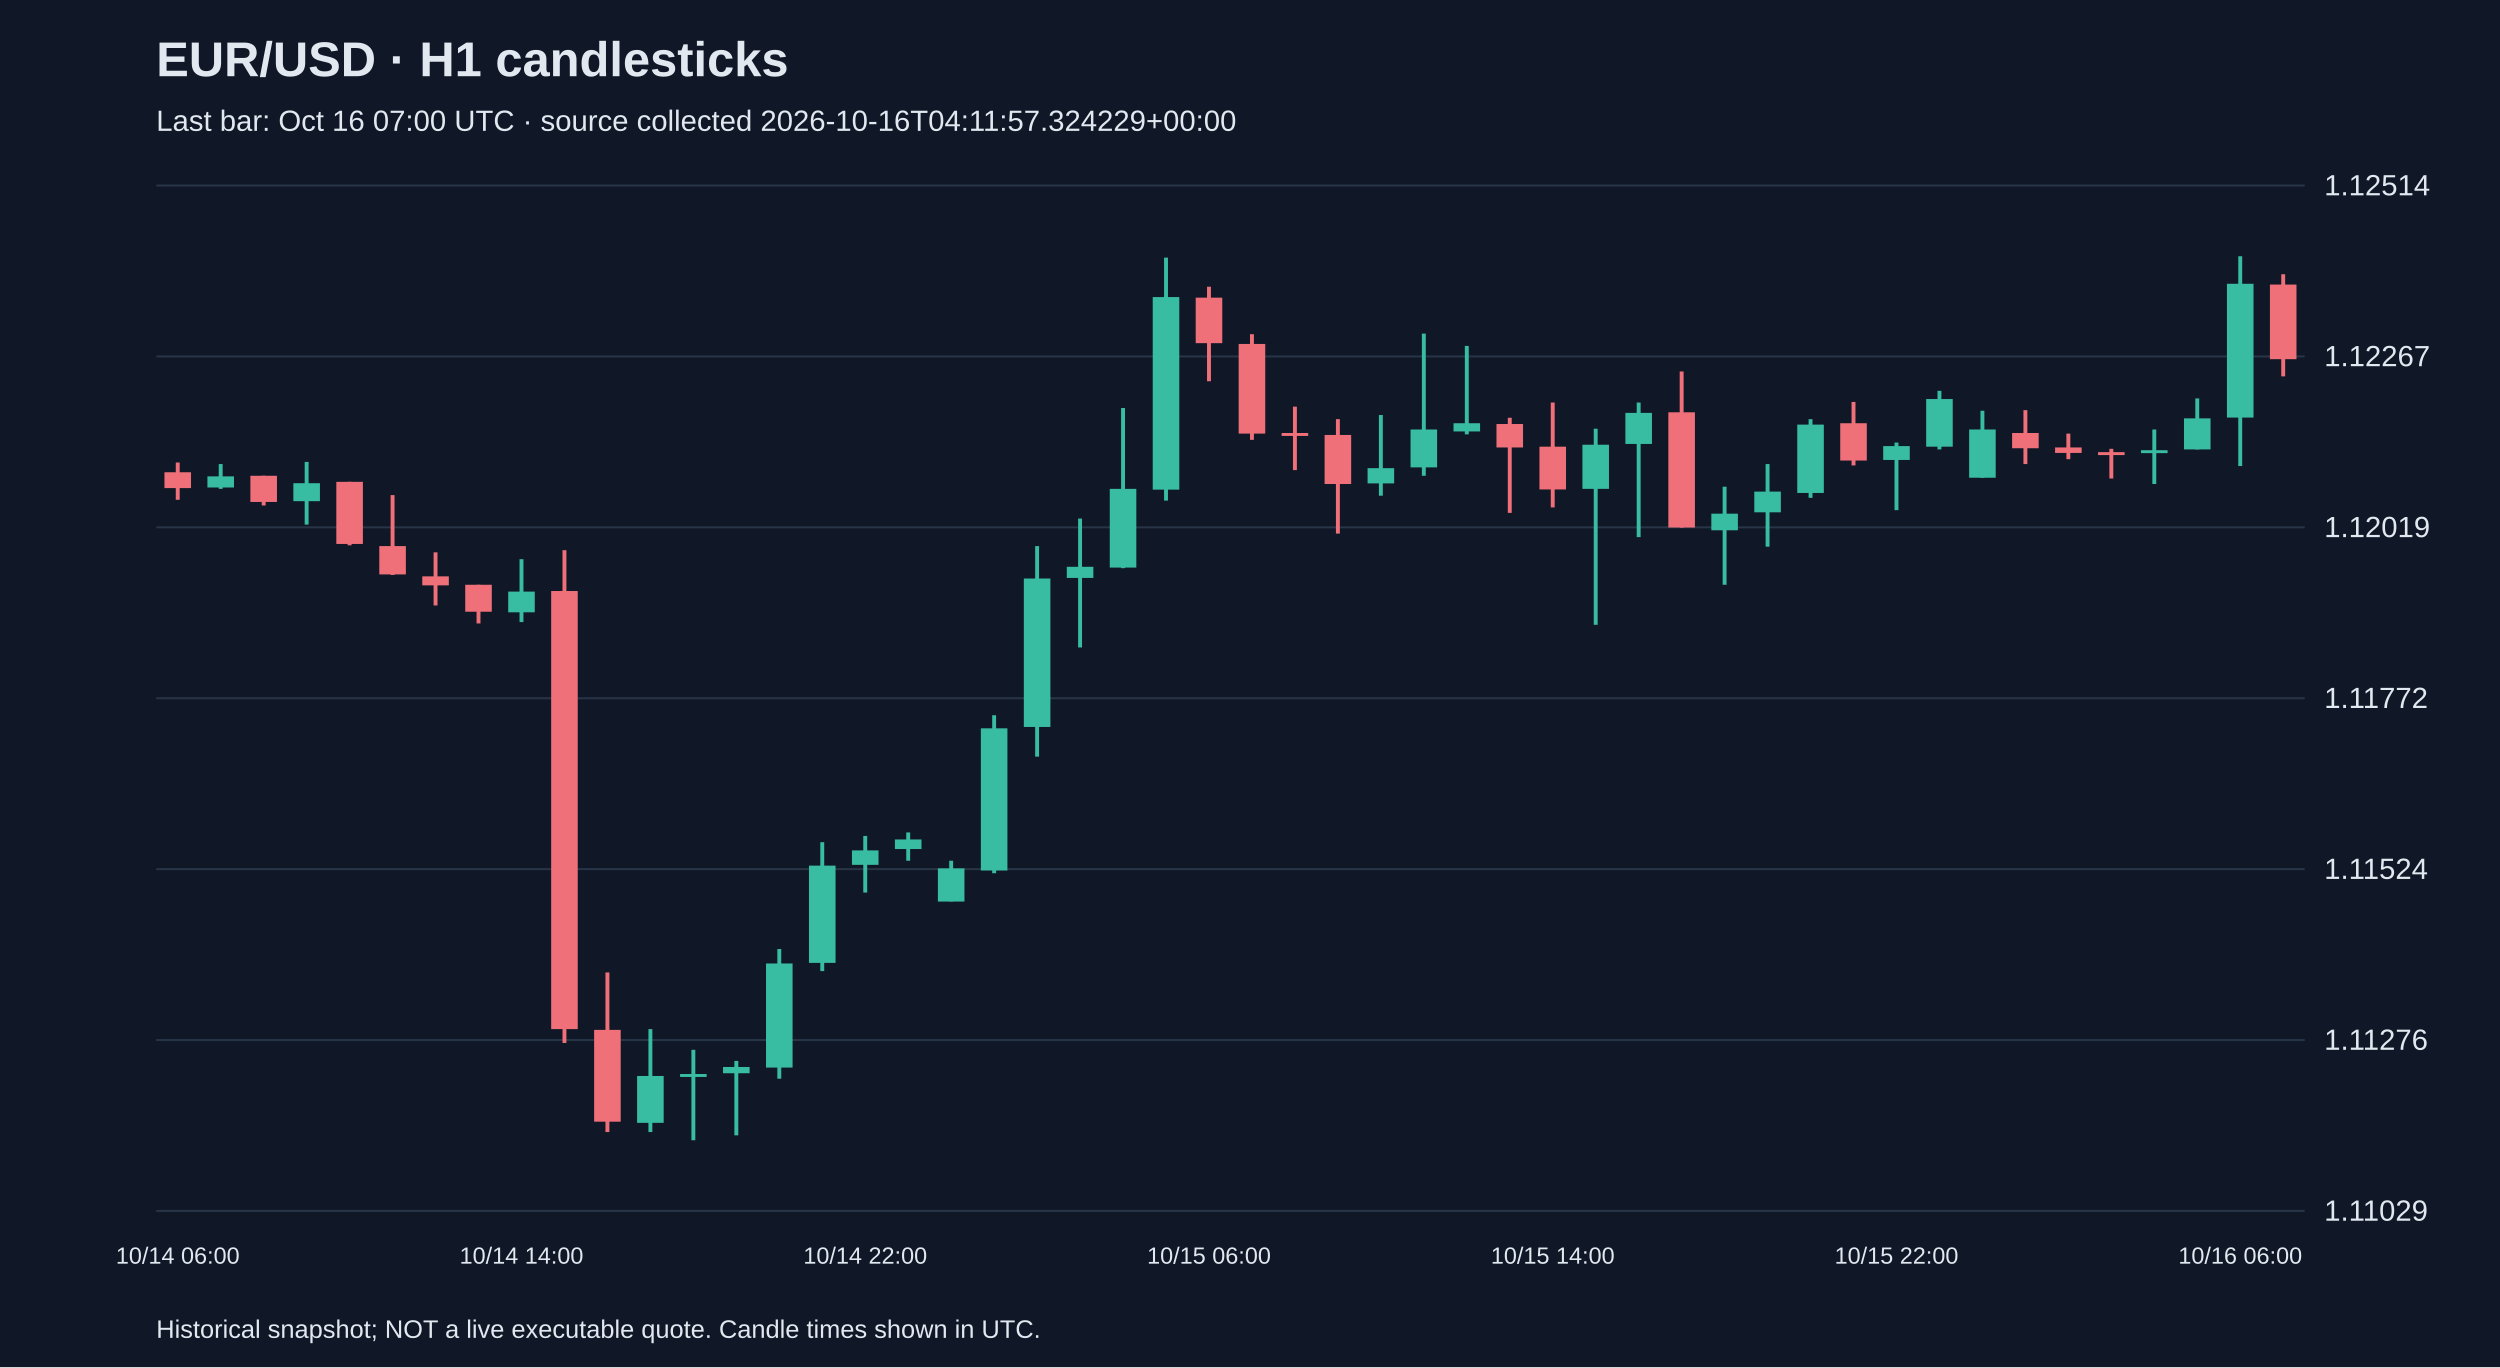
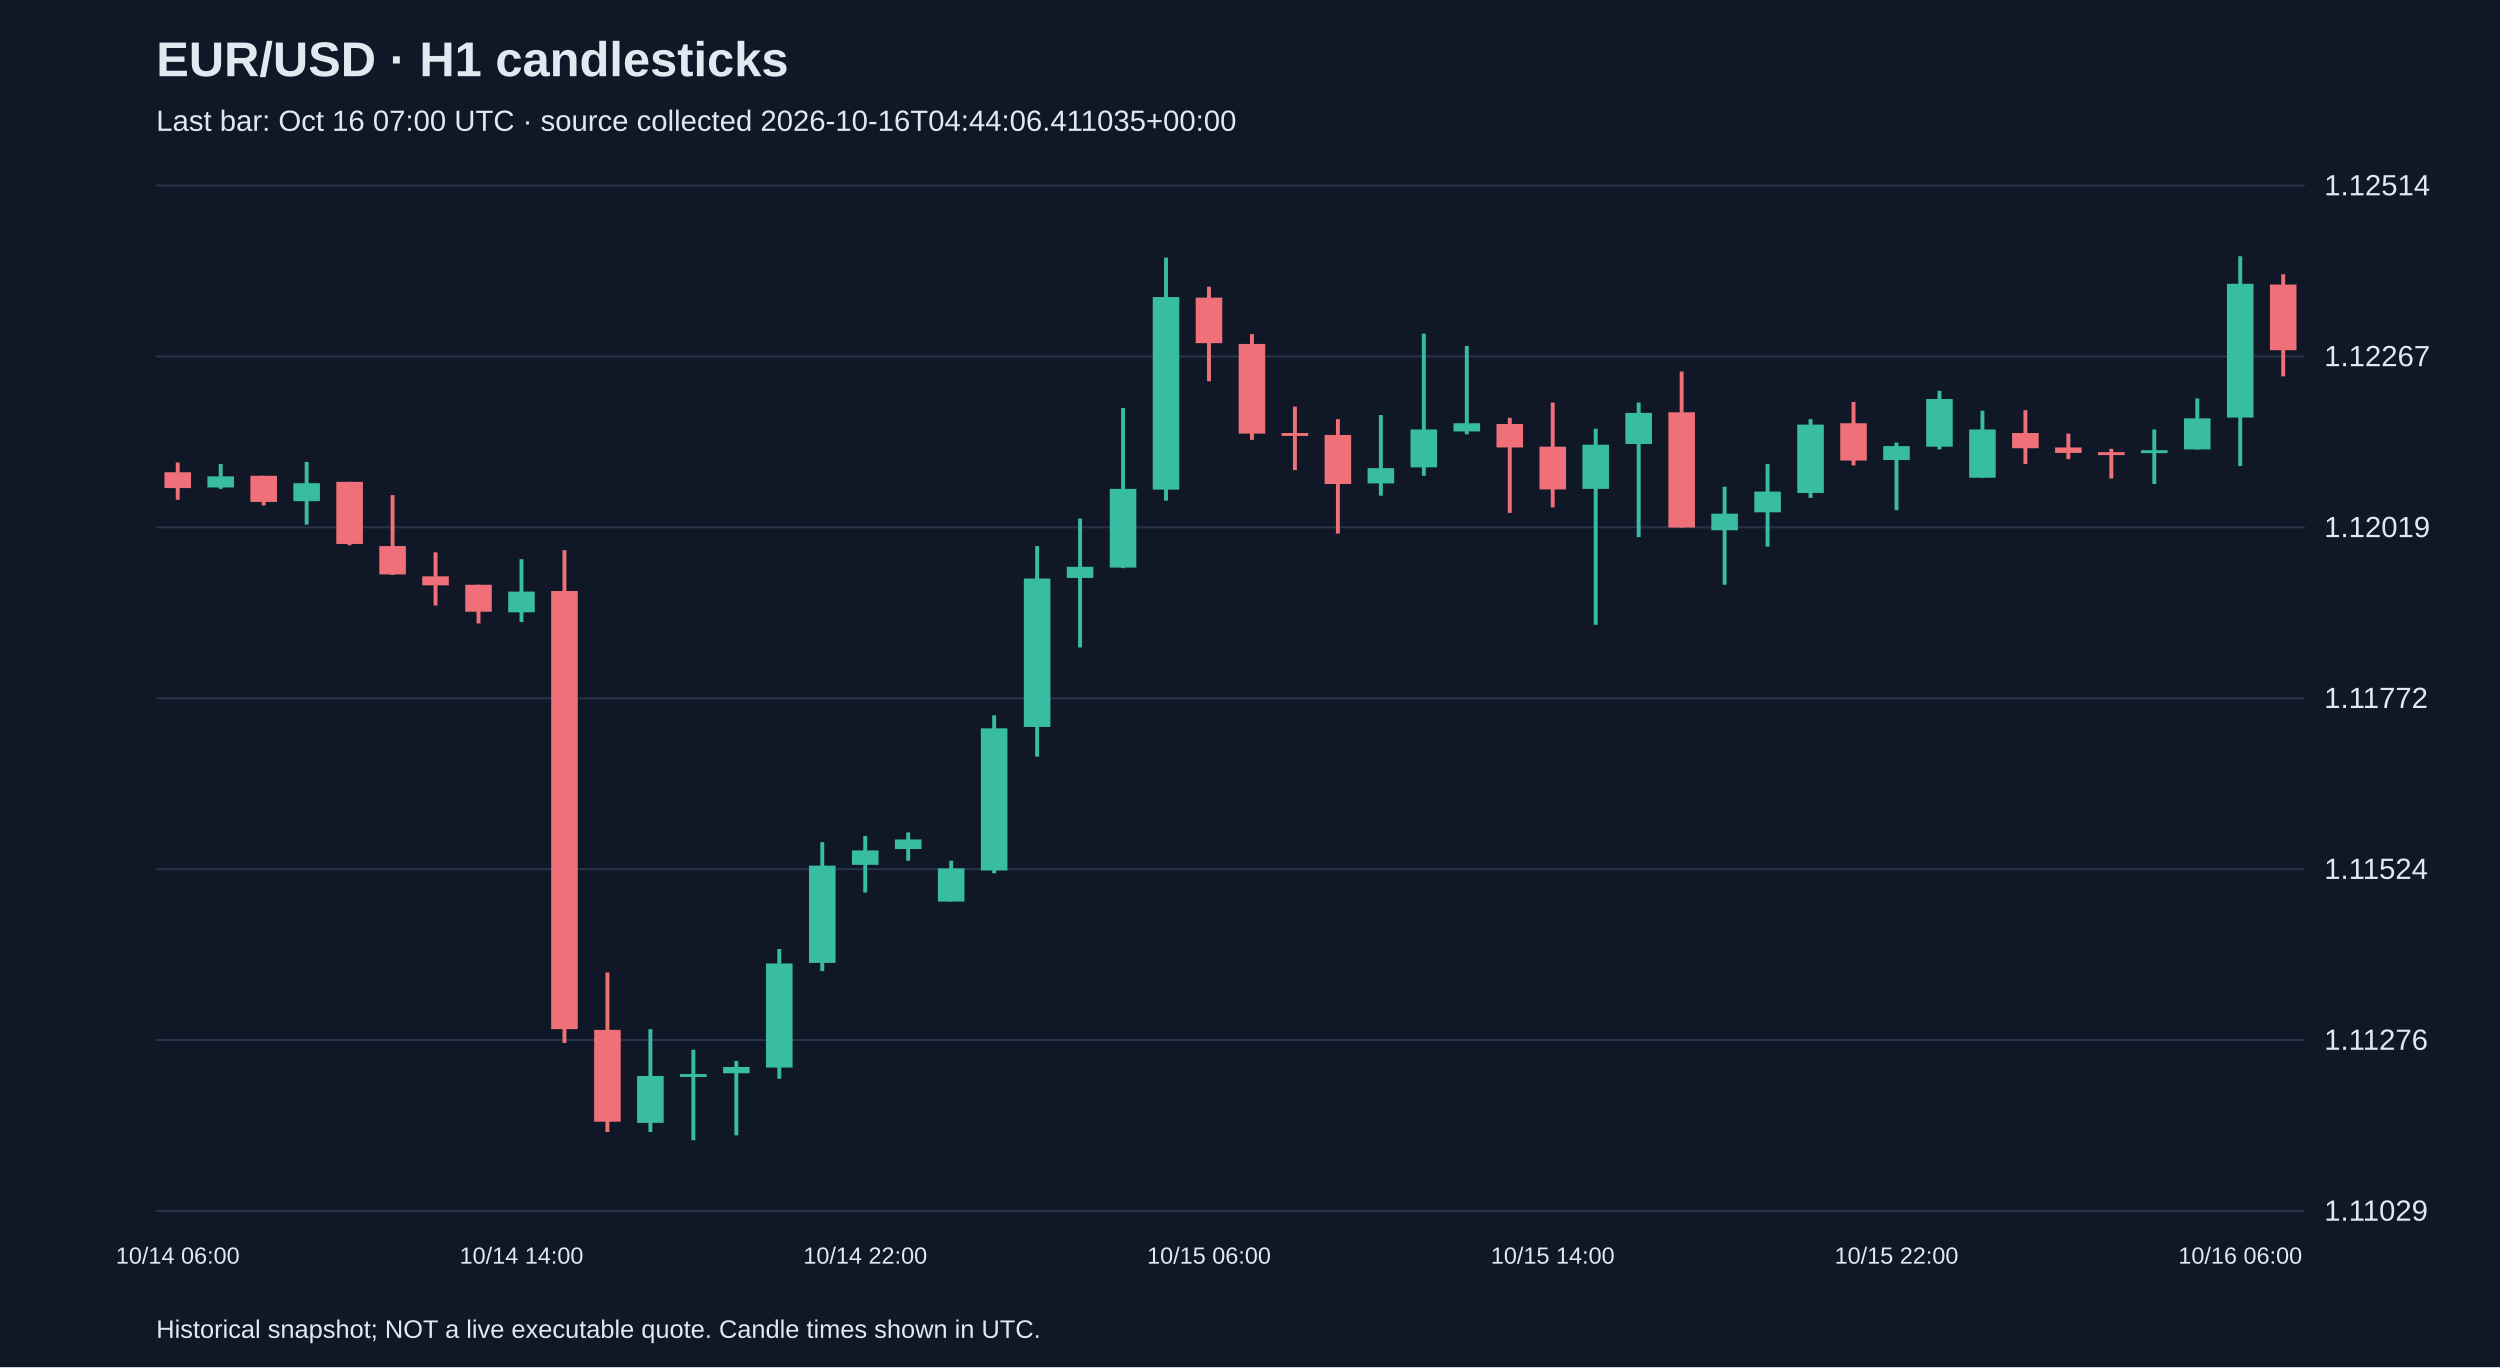
<svg xmlns="http://www.w3.org/2000/svg" viewBox="0 0 1280 700">
  <rect width="100%" height="100%" fill="#101827" />
  <style>text{font-family:Arial,sans-serif;fill:#e2e8f0}</style>
  <text x="80" y="39" font-size="25" font-weight="bold">EUR/USD · H1 candlesticks</text>
-   <text x="80" y="67" font-size="15" fill="#a6b1c5">Last bar: Oct 16 07:00 UTC · source collected 2026-10-16T04:11:57.324229+00:00</text>
+   <text x="80" y="67" font-size="15" fill="#a6b1c5">Last bar: Oct 16 07:00 UTC · source collected 2026-10-16T04:44:06.411035+00:00</text>
  <line x1="80" y1="620.0" x2="1180" y2="620.0" stroke="#283548" />
  <text x="1190" y="625.0" font-size="15">1.11029</text>
  <line x1="80" y1="532.5" x2="1180" y2="532.5" stroke="#283548" />
  <text x="1190" y="537.5" font-size="15">1.11276</text>
  <line x1="80" y1="445.0" x2="1180" y2="445.0" stroke="#283548" />
  <text x="1190" y="450.0" font-size="15">1.11524</text>
  <line x1="80" y1="357.5" x2="1180" y2="357.5" stroke="#283548" />
  <text x="1190" y="362.5" font-size="15">1.11772</text>
  <line x1="80" y1="270.0" x2="1180" y2="270.0" stroke="#283548" />
  <text x="1190" y="275.0" font-size="15">1.12019</text>
  <line x1="80" y1="182.5" x2="1180" y2="182.5" stroke="#283548" />
  <text x="1190" y="187.5" font-size="15">1.12267</text>
  <line x1="80" y1="95.0" x2="1180" y2="95.0" stroke="#283548" />
  <text x="1190" y="100.0" font-size="15">1.12514</text>
  <line x1="91.0" y1="236.8" x2="91.0" y2="255.9" stroke="#f07079" stroke-width="2" />
  <rect x="84.2" y="241.8" width="13.6" height="8.1" fill="#f07079" />
  <text x="91.0" y="647" text-anchor="middle" font-size="12">10/14 06:00</text>
  <line x1="113.0" y1="237.6" x2="113.0" y2="250.3" stroke="#38bca2" stroke-width="2" />
  <rect x="106.2" y="243.9" width="13.6" height="5.7" fill="#38bca2" />
  <line x1="135.0" y1="243.6" x2="135.0" y2="258.8" stroke="#f07079" stroke-width="2" />
  <rect x="128.2" y="243.6" width="13.6" height="13.4" fill="#f07079" />
  <line x1="157.0" y1="236.5" x2="157.0" y2="268.6" stroke="#38bca2" stroke-width="2" />
  <rect x="150.2" y="247.4" width="13.6" height="9.2" fill="#38bca2" />
  <line x1="179.0" y1="246.7" x2="179.0" y2="279.2" stroke="#f07079" stroke-width="2" />
  <rect x="172.2" y="246.7" width="13.6" height="31.8" fill="#f07079" />
  <line x1="201.0" y1="253.5" x2="201.0" y2="294.4" stroke="#f07079" stroke-width="2" />
  <rect x="194.2" y="279.6" width="13.6" height="14.5" fill="#f07079" />
  <line x1="223.0" y1="282.8" x2="223.0" y2="310.0" stroke="#f07079" stroke-width="2" />
  <rect x="216.2" y="295.1" width="13.6" height="4.6" fill="#f07079" />
  <line x1="245.0" y1="299.4" x2="245.0" y2="319.2" stroke="#f07079" stroke-width="2" />
  <rect x="238.2" y="299.4" width="13.6" height="13.8" fill="#f07079" />
  <line x1="267.0" y1="286.3" x2="267.0" y2="318.5" stroke="#38bca2" stroke-width="2" />
  <rect x="260.2" y="302.9" width="13.6" height="10.6" fill="#38bca2" />
  <text x="267.0" y="647" text-anchor="middle" font-size="12">10/14 14:00</text>
  <line x1="289.0" y1="281.7" x2="289.0" y2="534.0" stroke="#f07079" stroke-width="2" />
  <rect x="282.2" y="302.6" width="13.6" height="224.3" fill="#f07079" />
  <line x1="311.0" y1="497.9" x2="311.0" y2="579.6" stroke="#f07079" stroke-width="2" />
  <rect x="304.2" y="527.3" width="13.6" height="47.0" fill="#f07079" />
  <line x1="333.0" y1="526.9" x2="333.0" y2="579.6" stroke="#38bca2" stroke-width="2" />
  <rect x="326.2" y="550.9" width="13.6" height="24.0" fill="#38bca2" />
  <line x1="355.0" y1="537.5" x2="355.0" y2="583.8" stroke="#38bca2" stroke-width="2" />
  <rect x="348.2" y="549.9" width="13.6" height="1.5" fill="#38bca2" />
  <line x1="377.0" y1="543.2" x2="377.0" y2="581.3" stroke="#38bca2" stroke-width="2" />
  <rect x="370.2" y="546.3" width="13.6" height="3.2" fill="#38bca2" />
  <line x1="399.0" y1="485.9" x2="399.0" y2="552.3" stroke="#38bca2" stroke-width="2" />
  <rect x="392.2" y="493.3" width="13.6" height="53.3" fill="#38bca2" />
  <line x1="421.0" y1="431.2" x2="421.0" y2="497.2" stroke="#38bca2" stroke-width="2" />
  <rect x="414.2" y="443.2" width="13.6" height="49.8" fill="#38bca2" />
  <line x1="443.0" y1="428.0" x2="443.0" y2="457.0" stroke="#38bca2" stroke-width="2" />
  <rect x="436.2" y="435.4" width="13.6" height="7.4" fill="#38bca2" />
  <text x="443.0" y="647" text-anchor="middle" font-size="12">10/14 22:00</text>
  <line x1="465.0" y1="426.2" x2="465.0" y2="440.7" stroke="#38bca2" stroke-width="2" />
  <rect x="458.2" y="429.8" width="13.6" height="4.9" fill="#38bca2" />
  <line x1="487.0" y1="440.7" x2="487.0" y2="461.5" stroke="#38bca2" stroke-width="2" />
  <rect x="480.2" y="444.6" width="13.6" height="17.0" fill="#38bca2" />
  <line x1="509.0" y1="366.2" x2="509.0" y2="447.1" stroke="#38bca2" stroke-width="2" />
  <rect x="502.2" y="372.9" width="13.6" height="72.8" fill="#38bca2" />
  <line x1="531.0" y1="279.6" x2="531.0" y2="387.4" stroke="#38bca2" stroke-width="2" />
  <rect x="524.2" y="296.2" width="13.6" height="76.0" fill="#38bca2" />
  <line x1="553.0" y1="265.5" x2="553.0" y2="331.5" stroke="#38bca2" stroke-width="2" />
  <rect x="546.2" y="290.2" width="13.6" height="5.7" fill="#38bca2" />
  <line x1="575.0" y1="208.9" x2="575.0" y2="290.9" stroke="#38bca2" stroke-width="2" />
  <rect x="568.2" y="250.3" width="13.6" height="40.3" fill="#38bca2" />
  <line x1="597.0" y1="131.9" x2="597.0" y2="256.3" stroke="#38bca2" stroke-width="2" />
  <rect x="590.2" y="152.1" width="13.6" height="98.6" fill="#38bca2" />
  <line x1="619.0" y1="146.8" x2="619.0" y2="195.2" stroke="#f07079" stroke-width="2" />
  <rect x="612.2" y="152.4" width="13.6" height="23.3" fill="#f07079" />
  <text x="619.0" y="647" text-anchor="middle" font-size="12">10/15 06:00</text>
  <line x1="641.0" y1="171.1" x2="641.0" y2="225.2" stroke="#f07079" stroke-width="2" />
  <rect x="634.2" y="176.1" width="13.6" height="45.9" fill="#f07079" />
  <line x1="663.0" y1="208.2" x2="663.0" y2="240.7" stroke="#f07079" stroke-width="2" />
  <rect x="656.2" y="221.7" width="13.6" height="1.5" fill="#f07079" />
  <line x1="685.0" y1="214.6" x2="685.0" y2="273.2" stroke="#f07079" stroke-width="2" />
  <rect x="678.2" y="222.7" width="13.6" height="25.1" fill="#f07079" />
  <line x1="707.0" y1="212.5" x2="707.0" y2="253.8" stroke="#38bca2" stroke-width="2" />
  <rect x="700.2" y="239.7" width="13.6" height="7.8" fill="#38bca2" />
  <line x1="729.0" y1="170.8" x2="729.0" y2="243.6" stroke="#38bca2" stroke-width="2" />
  <rect x="722.2" y="219.9" width="13.6" height="19.4" fill="#38bca2" />
  <line x1="751.0" y1="177.1" x2="751.0" y2="222.4" stroke="#38bca2" stroke-width="2" />
  <rect x="744.2" y="216.7" width="13.6" height="4.2" fill="#38bca2" />
  <line x1="773.0" y1="213.9" x2="773.0" y2="262.6" stroke="#f07079" stroke-width="2" />
  <rect x="766.2" y="217.1" width="13.6" height="12.0" fill="#f07079" />
  <line x1="795.0" y1="206.1" x2="795.0" y2="259.8" stroke="#f07079" stroke-width="2" />
  <rect x="788.2" y="228.7" width="13.6" height="21.9" fill="#f07079" />
  <text x="795.0" y="647" text-anchor="middle" font-size="12">10/15 14:00</text>
  <line x1="817.0" y1="219.5" x2="817.0" y2="319.9" stroke="#38bca2" stroke-width="2" />
  <rect x="810.2" y="227.7" width="13.6" height="22.6" fill="#38bca2" />
  <line x1="839.0" y1="206.1" x2="839.0" y2="275.0" stroke="#38bca2" stroke-width="2" />
  <rect x="832.2" y="211.4" width="13.6" height="15.9" fill="#38bca2" />
  <line x1="861.0" y1="190.2" x2="861.0" y2="270.1" stroke="#f07079" stroke-width="2" />
  <rect x="854.2" y="211.1" width="13.6" height="59.0" fill="#f07079" />
  <line x1="883.0" y1="249.2" x2="883.0" y2="299.4" stroke="#38bca2" stroke-width="2" />
  <rect x="876.2" y="263.0" width="13.6" height="8.5" fill="#38bca2" />
  <line x1="905.0" y1="237.6" x2="905.0" y2="279.9" stroke="#38bca2" stroke-width="2" />
  <rect x="898.2" y="251.7" width="13.6" height="10.6" fill="#38bca2" />
  <line x1="927.0" y1="214.6" x2="927.0" y2="254.9" stroke="#38bca2" stroke-width="2" />
  <rect x="920.2" y="217.4" width="13.6" height="35.0" fill="#38bca2" />
  <line x1="949.0" y1="205.8" x2="949.0" y2="238.3" stroke="#f07079" stroke-width="2" />
  <rect x="942.2" y="216.7" width="13.6" height="19.1" fill="#f07079" />
  <line x1="971.0" y1="226.6" x2="971.0" y2="261.2" stroke="#38bca2" stroke-width="2" />
  <rect x="964.2" y="228.4" width="13.6" height="7.1" fill="#38bca2" />
  <text x="971.0" y="647" text-anchor="middle" font-size="12">10/15 22:00</text>
  <line x1="993.0" y1="200.1" x2="993.0" y2="230.1" stroke="#38bca2" stroke-width="2" />
  <rect x="986.2" y="204.3" width="13.6" height="24.4" fill="#38bca2" />
  <line x1="1015.0" y1="210.3" x2="1015.0" y2="244.6" stroke="#38bca2" stroke-width="2" />
  <rect x="1008.2" y="219.9" width="13.6" height="24.7" fill="#38bca2" />
  <line x1="1037.0" y1="210.0" x2="1037.0" y2="237.6" stroke="#f07079" stroke-width="2" />
  <rect x="1030.2" y="221.7" width="13.6" height="7.8" fill="#f07079" />
  <line x1="1059.0" y1="222.0" x2="1059.0" y2="235.1" stroke="#f07079" stroke-width="2" />
  <rect x="1052.2" y="229.1" width="13.6" height="2.8" fill="#f07079" />
  <line x1="1081.0" y1="229.8" x2="1081.0" y2="245.0" stroke="#f07079" stroke-width="2" />
  <rect x="1074.2" y="231.5" width="13.6" height="1.5" fill="#f07079" />
  <line x1="1103.0" y1="219.9" x2="1103.0" y2="247.8" stroke="#38bca2" stroke-width="2" />
  <rect x="1096.2" y="230.5" width="13.6" height="1.5" fill="#38bca2" />
  <line x1="1125.0" y1="204.0" x2="1125.0" y2="230.1" stroke="#38bca2" stroke-width="2" />
  <rect x="1118.2" y="214.2" width="13.6" height="15.9" fill="#38bca2" />
  <line x1="1147.0" y1="131.2" x2="1147.0" y2="238.6" stroke="#38bca2" stroke-width="2" />
  <rect x="1140.2" y="145.3" width="13.6" height="68.5" fill="#38bca2" />
  <text x="1147.0" y="647" text-anchor="middle" font-size="12">10/16 06:00</text>
  <line x1="1169.0" y1="140.4" x2="1169.0" y2="192.7" stroke="#f07079" stroke-width="2" />
-   <rect x="1162.2" y="145.7" width="13.6" height="38.2" fill="#f07079" />
+   <rect x="1162.2" y="145.7" width="13.6" height="33.6" fill="#f07079" />
  <text x="80" y="685" font-size="13">Historical snapshot; NOT a live executable quote. Candle times shown in UTC.</text>
</svg>
